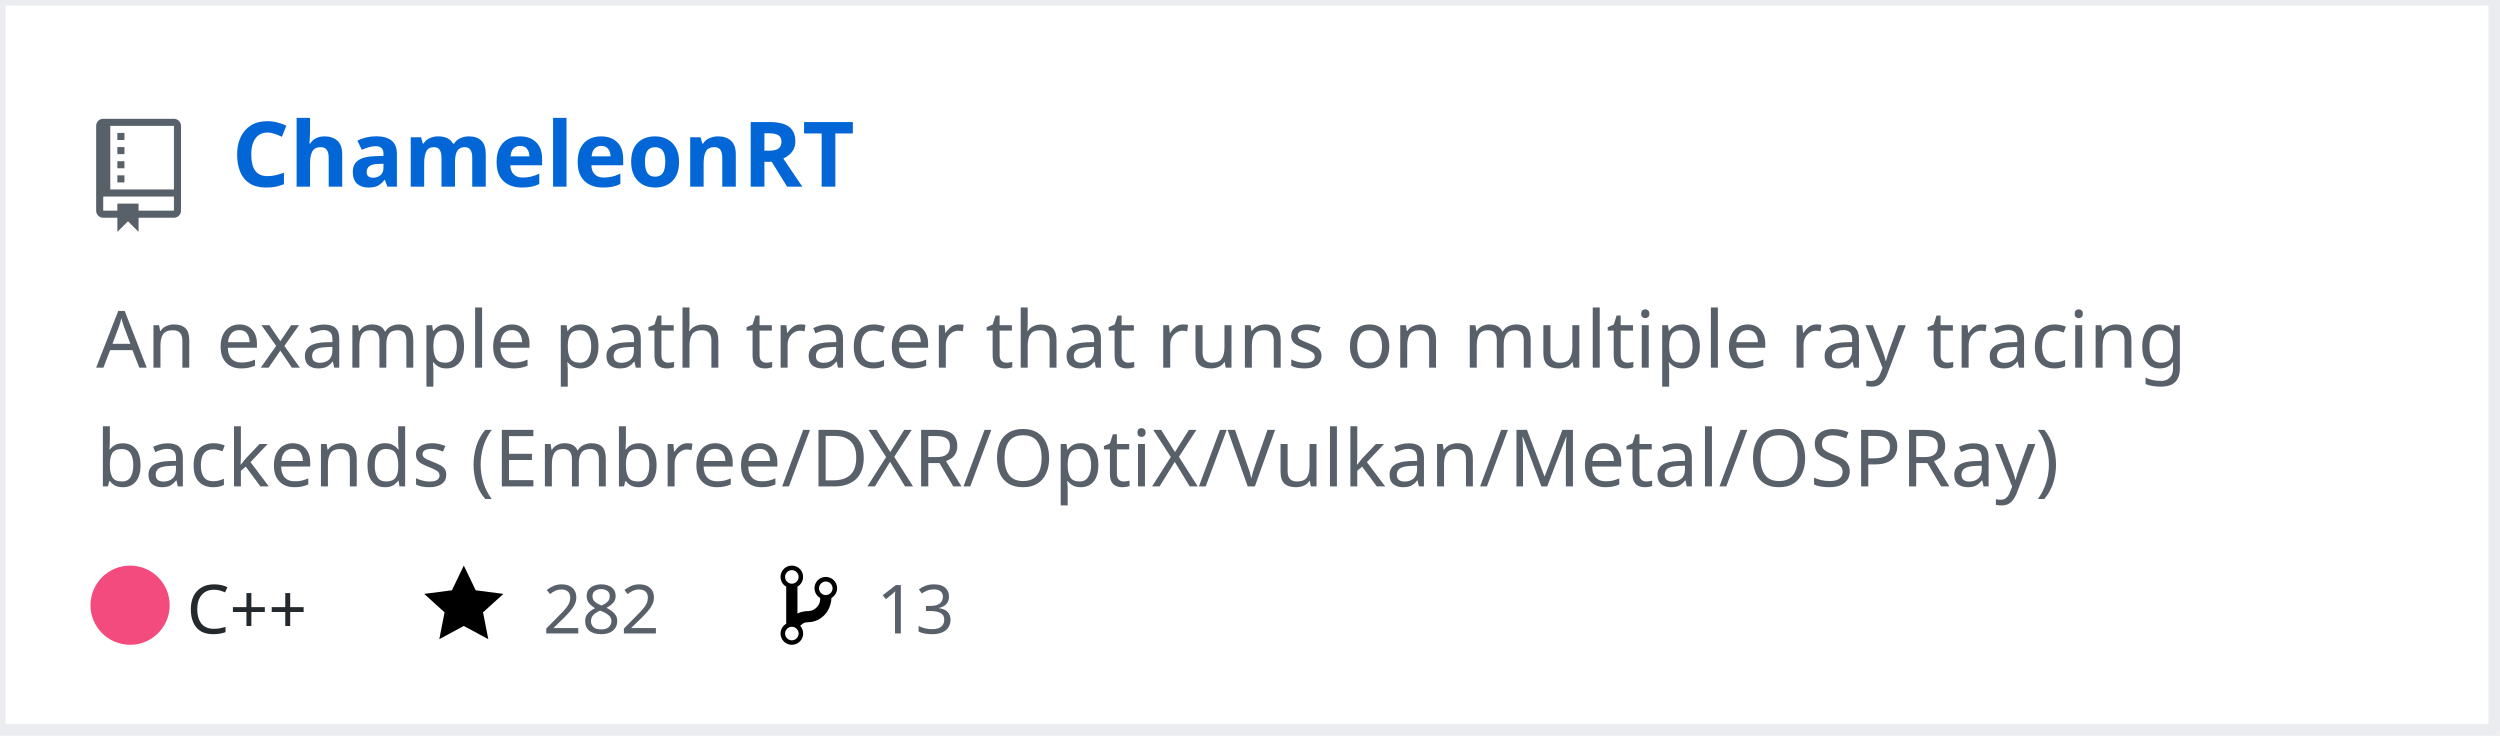
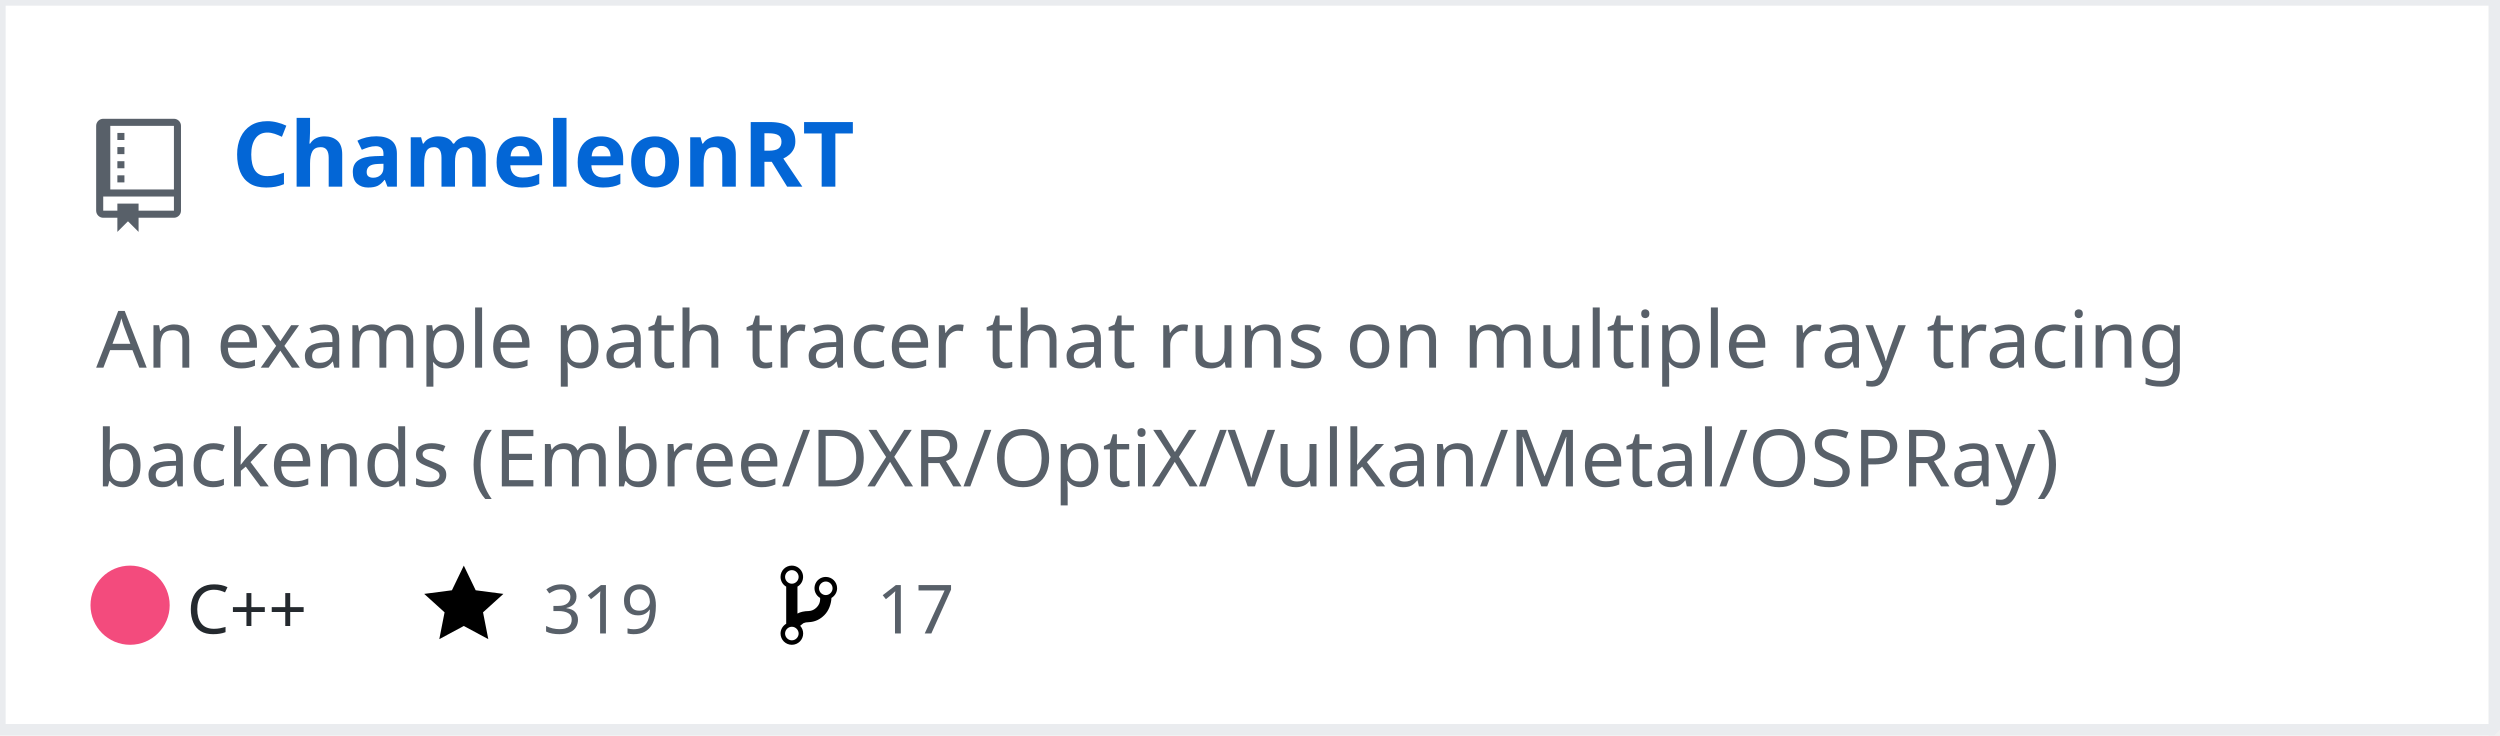
<svg xmlns="http://www.w3.org/2000/svg" width="442" height="130" version="1.2" baseProfile="tiny" data-reactroot="">
  <defs />
  <g fill="none" stroke="black" stroke-width="1" fill-rule="evenodd" stroke-linecap="square" stroke-linejoin="bevel">
    <g fill="#ffffff" fill-opacity="1" stroke="none" transform="matrix(1,0,0,1,0,0)">
      <rect x="0" y="0" width="440" height="130" />
    </g>
    <rect x="0" y="0" width="441" height="129" stroke="#eaecef" stroke-width="2" />
    <g fill="#586069" fill-opacity="1" stroke="none" transform="matrix(1.25,0,0,1.25,17,21)">
      <path vector-effect="none" fill-rule="evenodd" d="M4,9 L3,9 L3,8 L4,8 L4,9 M4,6 L3,6 L3,7 L4,7 L4,6 M4,4 L3,4 L3,5 L4,5 L4,4 M4,2 L3,2 L3,3 L4,3 L4,2 M12,1 L12,13 C12,13.55 11.55,14 11,14 L6,14 L6,16 L4.5,14.5 L3,16 L3,14 L1,14 C0.45,14 0,13.55 0,13 L0,1 C0,0.45 0.45,0 1,0 L11,0 C11.55,0 12,0.45 12,1 M11,11 L1,11 L1,13 L3,13 L3,12 L6,12 L6,13 L11,13 L11,11 M11,1 L2,1 L2,10 L11,10 L11,1" />
    </g>
    <g fill="#0366d6" fill-opacity="1" stroke="#0366d6" stroke-opacity="1" stroke-width="1" stroke-linecap="square" stroke-linejoin="bevel" transform="matrix(1,0,0,1,0,0)">
      <a target="" href="https://github.com/Twinklebear/ChameleonRT">
        <text fill="#0366d6" fill-opacity="1" stroke="none" xml:space="preserve" x="41" y="33" font-family="sans-serif" font-size="16" font-weight="630" font-style="normal">ChameleonRT</text>
      </a>
    </g>
    <g fill="#586069" fill-opacity="1" stroke="#586069" stroke-opacity="1" stroke-width="1" stroke-linecap="square" stroke-linejoin="bevel" transform="matrix(1,0,0,1,0,0)">
      <text fill="#586069" fill-opacity="1" stroke="none" xml:space="preserve" x="17" y="65" font-family="sans-serif" font-size="14" font-weight="400" font-style="normal">An example path tracer that runs on multiple ray tracing </text>
    </g>
    <g fill="#586069" fill-opacity="1" stroke="#586069" stroke-opacity="1" stroke-width="1" stroke-linecap="square" stroke-linejoin="bevel" transform="matrix(1,0,0,1,0,0)">
      <text fill="#586069" fill-opacity="1" stroke="none" xml:space="preserve" x="17" y="86" font-family="sans-serif" font-size="14" font-weight="400" font-style="normal">backends (Embree/DXR/OptiX/Vulkan/Metal/OSPRay) </text>
    </g>
    <g fill="#24292e" fill-opacity="1" stroke="#24292e" stroke-opacity="1" stroke-width="1" stroke-linecap="square" stroke-linejoin="bevel" transform="matrix(1,0,0,1,0,0)">
      <text fill="#24292e" fill-opacity="1" stroke="none" xml:space="preserve" x="33" y="112" font-family="sans-serif" font-size="12" font-weight="400" font-style="normal">C++</text>
    </g>
    <g fill="#000000" fill-opacity="1" stroke="none" transform="matrix(1,0,0,1,75,99)">
      <a target="" href="https://github.com/Twinklebear/ChameleonRT/stargazers">
        <path vector-effect="none" fill-rule="evenodd" d="M14,6 L9.1,5.36 L7,1 L4.9,5.36 L0,6 L3.6,9.26 L2.67,14 L7,11.67 L11.33,14 L10.4,9.26 L14,6" />
      </a>
    </g>
    <g fill="#586069" fill-opacity="1" stroke="#586069" stroke-opacity="1" stroke-width="1" stroke-linecap="square" stroke-linejoin="bevel" transform="matrix(1,0,0,1,0,0)">
      <a target="" href="https://github.com/Twinklebear/ChameleonRT/stargazers">
-         <text fill="#586069" fill-opacity="1" stroke="none" xml:space="preserve" x="96" y="112" font-family="sans-serif" font-size="12" font-weight="400" font-style="normal">282</text>
+         <text fill="#586069" fill-opacity="1" stroke="none" xml:space="preserve" x="96" y="112" font-family="sans-serif" font-size="12" font-weight="400" font-style="normal">319</text>
      </a>
    </g>
    <g fill="#000000" fill-opacity="1" stroke="none" transform="matrix(1,0,0,1,138,99)">
      <a target="" href="https://github.com/Twinklebear/ChameleonRT/network/members">
        <path vector-effect="none" fill-rule="evenodd" d="M10,5 C10,3.89 9.11,3 8,3 C7.097,2.998 6.305,3.603 6.07,4.476 C5.836,5.348 6.217,6.269 7,6.72 L7,7.02 C6.98,7.54 6.77,8 6.37,8.4 C5.97,8.8 5.51,9.01 4.99,9.03 C4.16,9.05 3.51,9.19 2.99,9.48 L2.99,4.72 C3.773,4.269 4.154,3.348 3.92,2.476 C3.685,1.603 2.893,0.998 1.99,1 C0.88,1 0,1.89 0,3 C0.004,3.71 0.385,4.365 1,4.72 L1,11.28 C0.41,11.63 0,12.27 0,13 C0,14.11 0.89,15 2,15 C3.11,15 4,14.11 4,13 C4,12.47 3.8,12 3.47,11.64 C3.56,11.58 3.95,11.23 4.06,11.17 C4.31,11.06 4.62,11 5,11 C6.05,10.95 6.95,10.55 7.75,9.75 C8.55,8.95 8.95,7.77 9,6.73 L8.98,6.73 C9.59,6.37 10,5.73 10,5 M2,1.8 C2.66,1.8 3.2,2.35 3.2,3 C3.2,3.65 2.65,4.2 2,4.2 C1.35,4.2 0.8,3.65 0.8,3 C0.8,2.35 1.35,1.8 2,1.8 M2,14.21 C1.34,14.21 0.8,13.66 0.8,13.01 C0.8,12.36 1.35,11.81 2,11.81 C2.65,11.81 3.2,12.36 3.2,13.01 C3.2,13.66 2.65,14.21 2,14.21 M8,6.21 C7.34,6.21 6.8,5.66 6.8,5.01 C6.8,4.36 7.35,3.81 8,3.81 C8.65,3.81 9.2,4.36 9.2,5.01 C9.2,5.66 8.65,6.21 8,6.21 " />
      </a>
    </g>
    <g fill="#586069" fill-opacity="1" stroke="#586069" stroke-opacity="1" stroke-width="1" stroke-linecap="square" stroke-linejoin="bevel" transform="matrix(1,0,0,1,0,0)">
      <a target="" href="https://github.com/Twinklebear/ChameleonRT/network/members">
-         <text fill="" fill-opacity="1" stroke="none" xml:space="preserve" x="155" y="112" font-family="sans-serif" font-size="12" font-weight="400" font-style="normal">13</text>
+         <text fill="" fill-opacity="1" stroke="none" xml:space="preserve" x="155" y="112" font-family="sans-serif" font-size="12" font-weight="400" font-style="normal">17</text>
      </a>
    </g>
    <circle cx="23" cy="107" r="7" stroke="none" fill="#f34b7d" />
  </g>
</svg>
